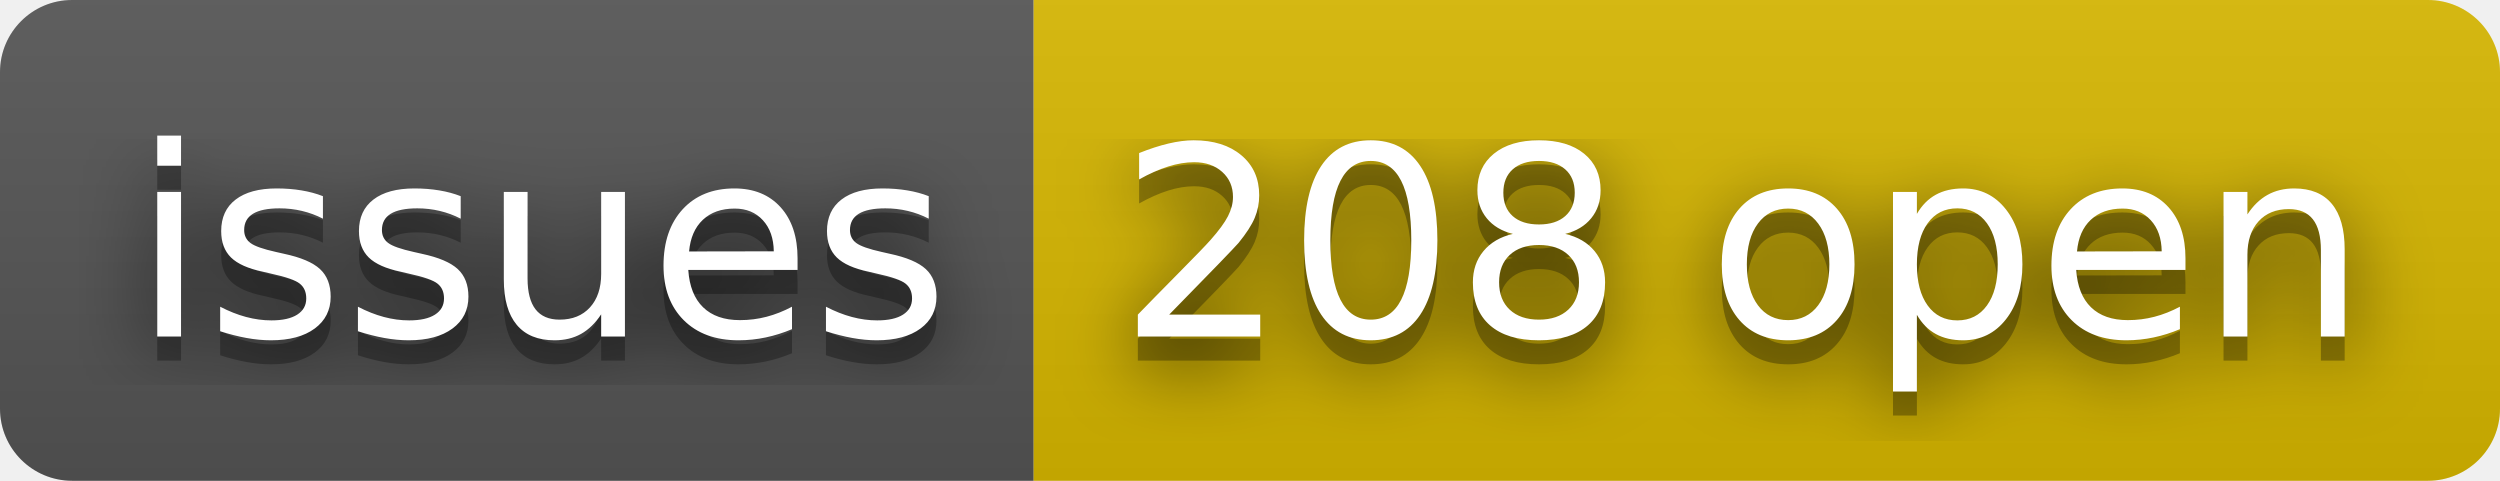
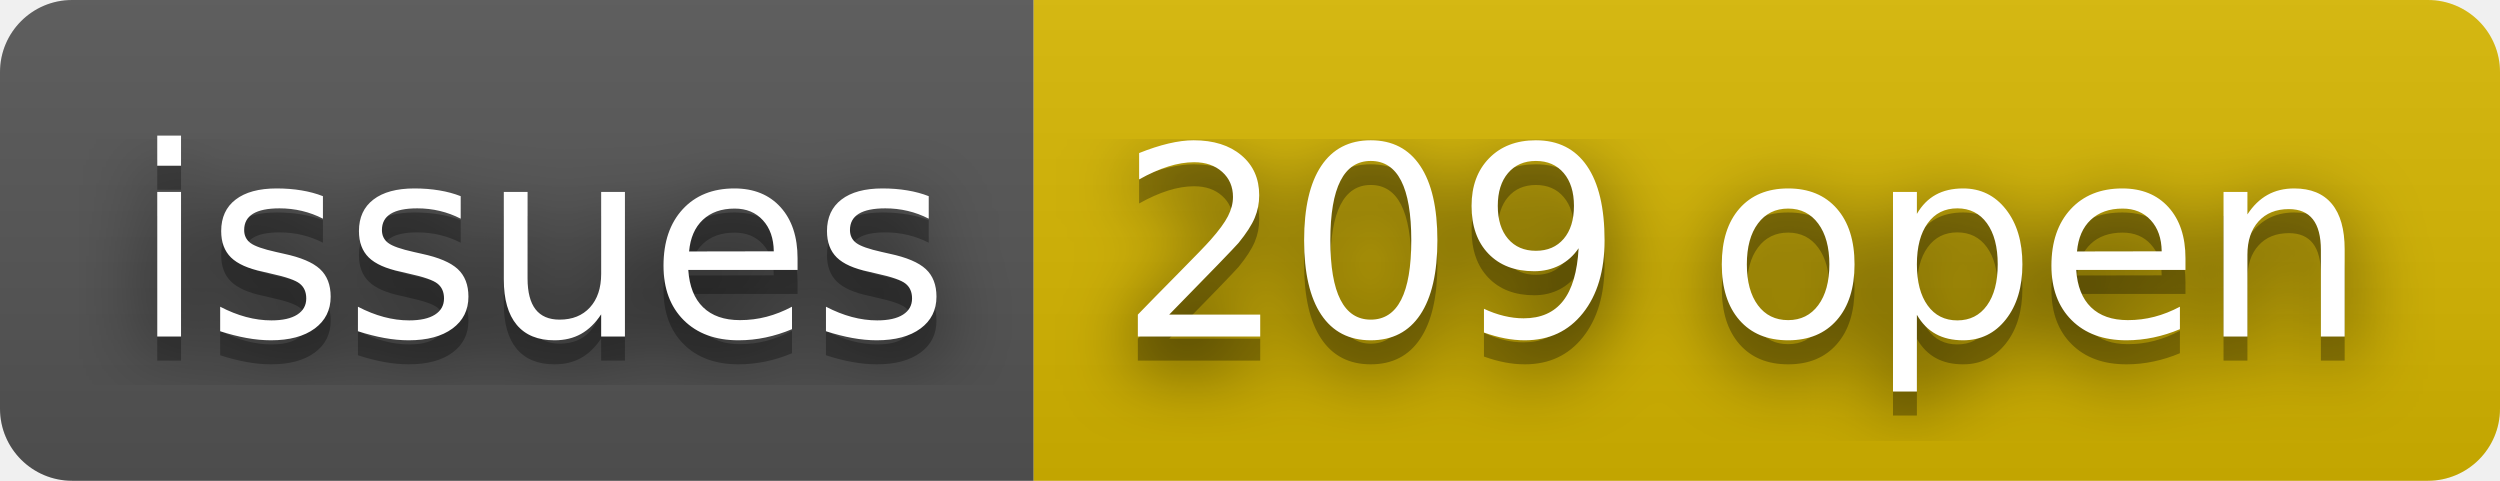
- <svg xmlns="http://www.w3.org/2000/svg" width="104" height="20" role="img" aria-label="issues: 208 open">
+ <svg xmlns="http://www.w3.org/2000/svg" width="104" height="20" role="img" aria-label="issues: 209 open">
  <filter id="blur">
    <feGaussianBlur stdDeviation="16" />
  </filter>
  <linearGradient id="s" x2="0" y2="100%">
    <stop offset="0" stop-color="#bbb" stop-opacity=".1" />
    <stop offset="1" stop-opacity=".1" />
  </linearGradient>
  <clipPath id="r">
    <rect width="104" height="20" rx="3" />
  </clipPath>
  <g clip-path="url(#r)">
    <rect width="43" height="20" fill="#555" />
    <rect x="43" width="61" height="20" fill="#d8b800" />
    <rect width="104" height="20" fill="url(#s)" />
  </g>
  <g fill="#fff" text-anchor="middle" font-family="Verdana,Geneva,DejaVu Sans,sans-serif" text-rendering="geometricPrecision" font-size="110">
    <g transform="scale(.1)">
      <g aria-hidden="true" fill="#010101">
        <text x="225" y="150" fill-opacity=".8" filter="url(#blur)" textLength="330">issues</text>
        <text x="225" y="150" fill-opacity=".3" textLength="330">issues</text>
      </g>
      <text x="225" y="140" textLength="330">issues</text>
    </g>
    <g transform="scale(.1)">
      <g aria-hidden="true" fill="#010101">
-         <text x="725" y="150" fill-opacity=".8" filter="url(#blur)" textLength="510">208 open</text>
-         <text x="725" y="150" fill-opacity=".3" textLength="510">208 open</text>
+         <text x="725" y="150" fill-opacity=".8" filter="url(#blur)" textLength="510">209 open</text>
+         <text x="725" y="150" fill-opacity=".3" textLength="510">209 open</text>
      </g>
-       <text x="725" y="140" textLength="510">208 open</text>
+       <text x="725" y="140" textLength="510">209 open</text>
    </g>
  </g>
</svg>
